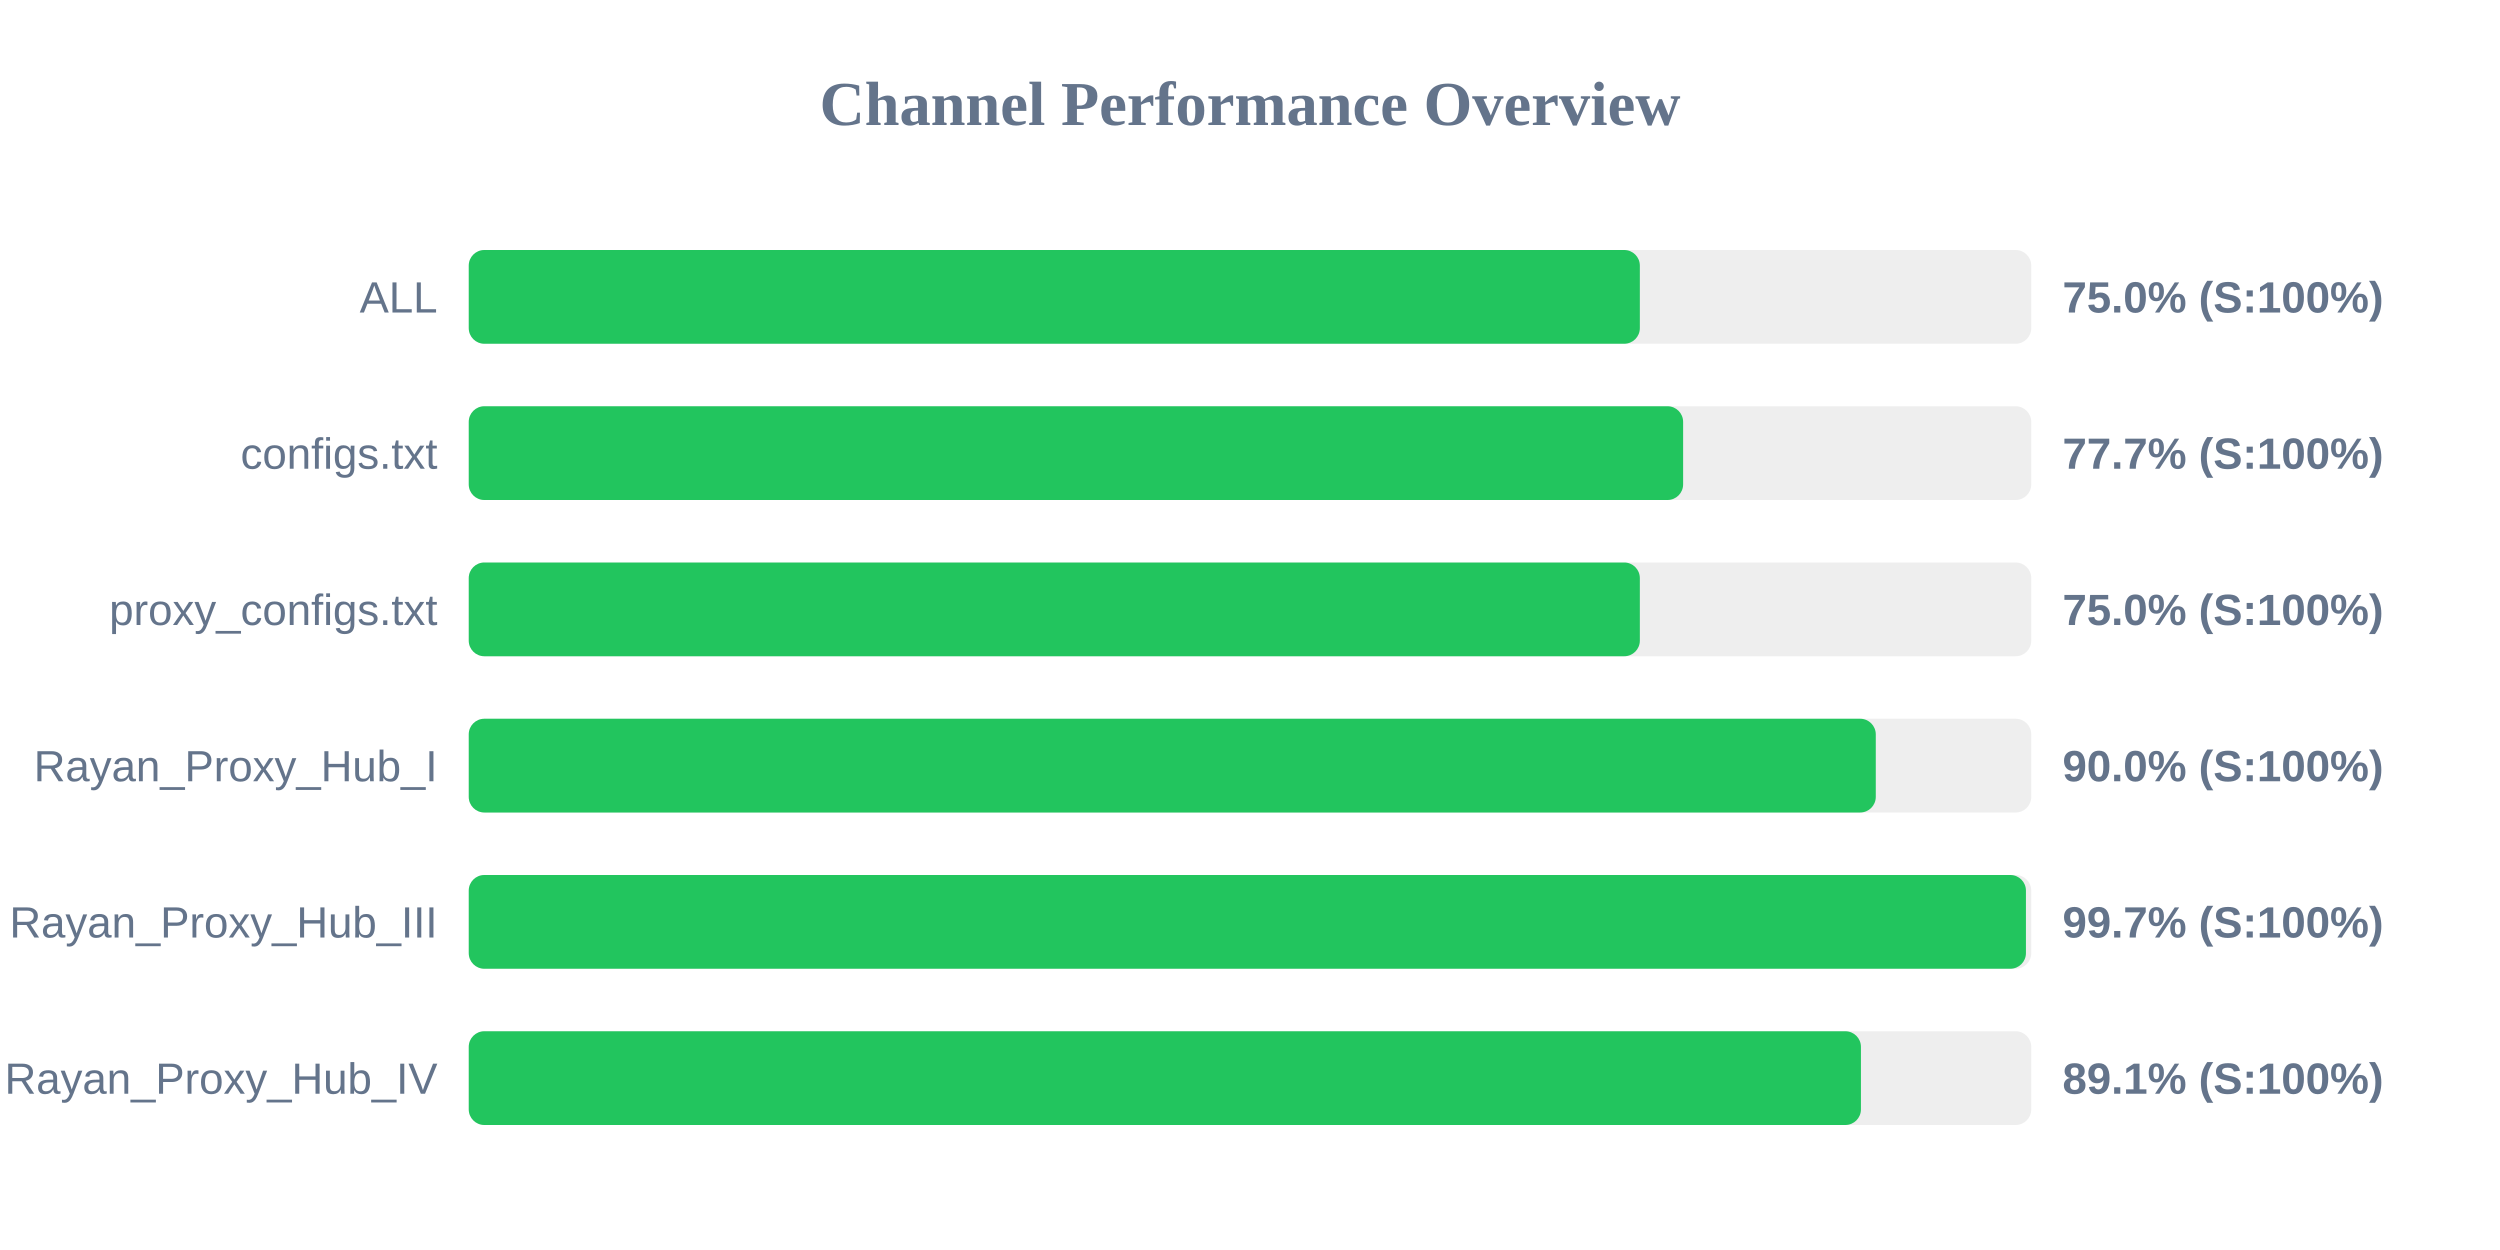
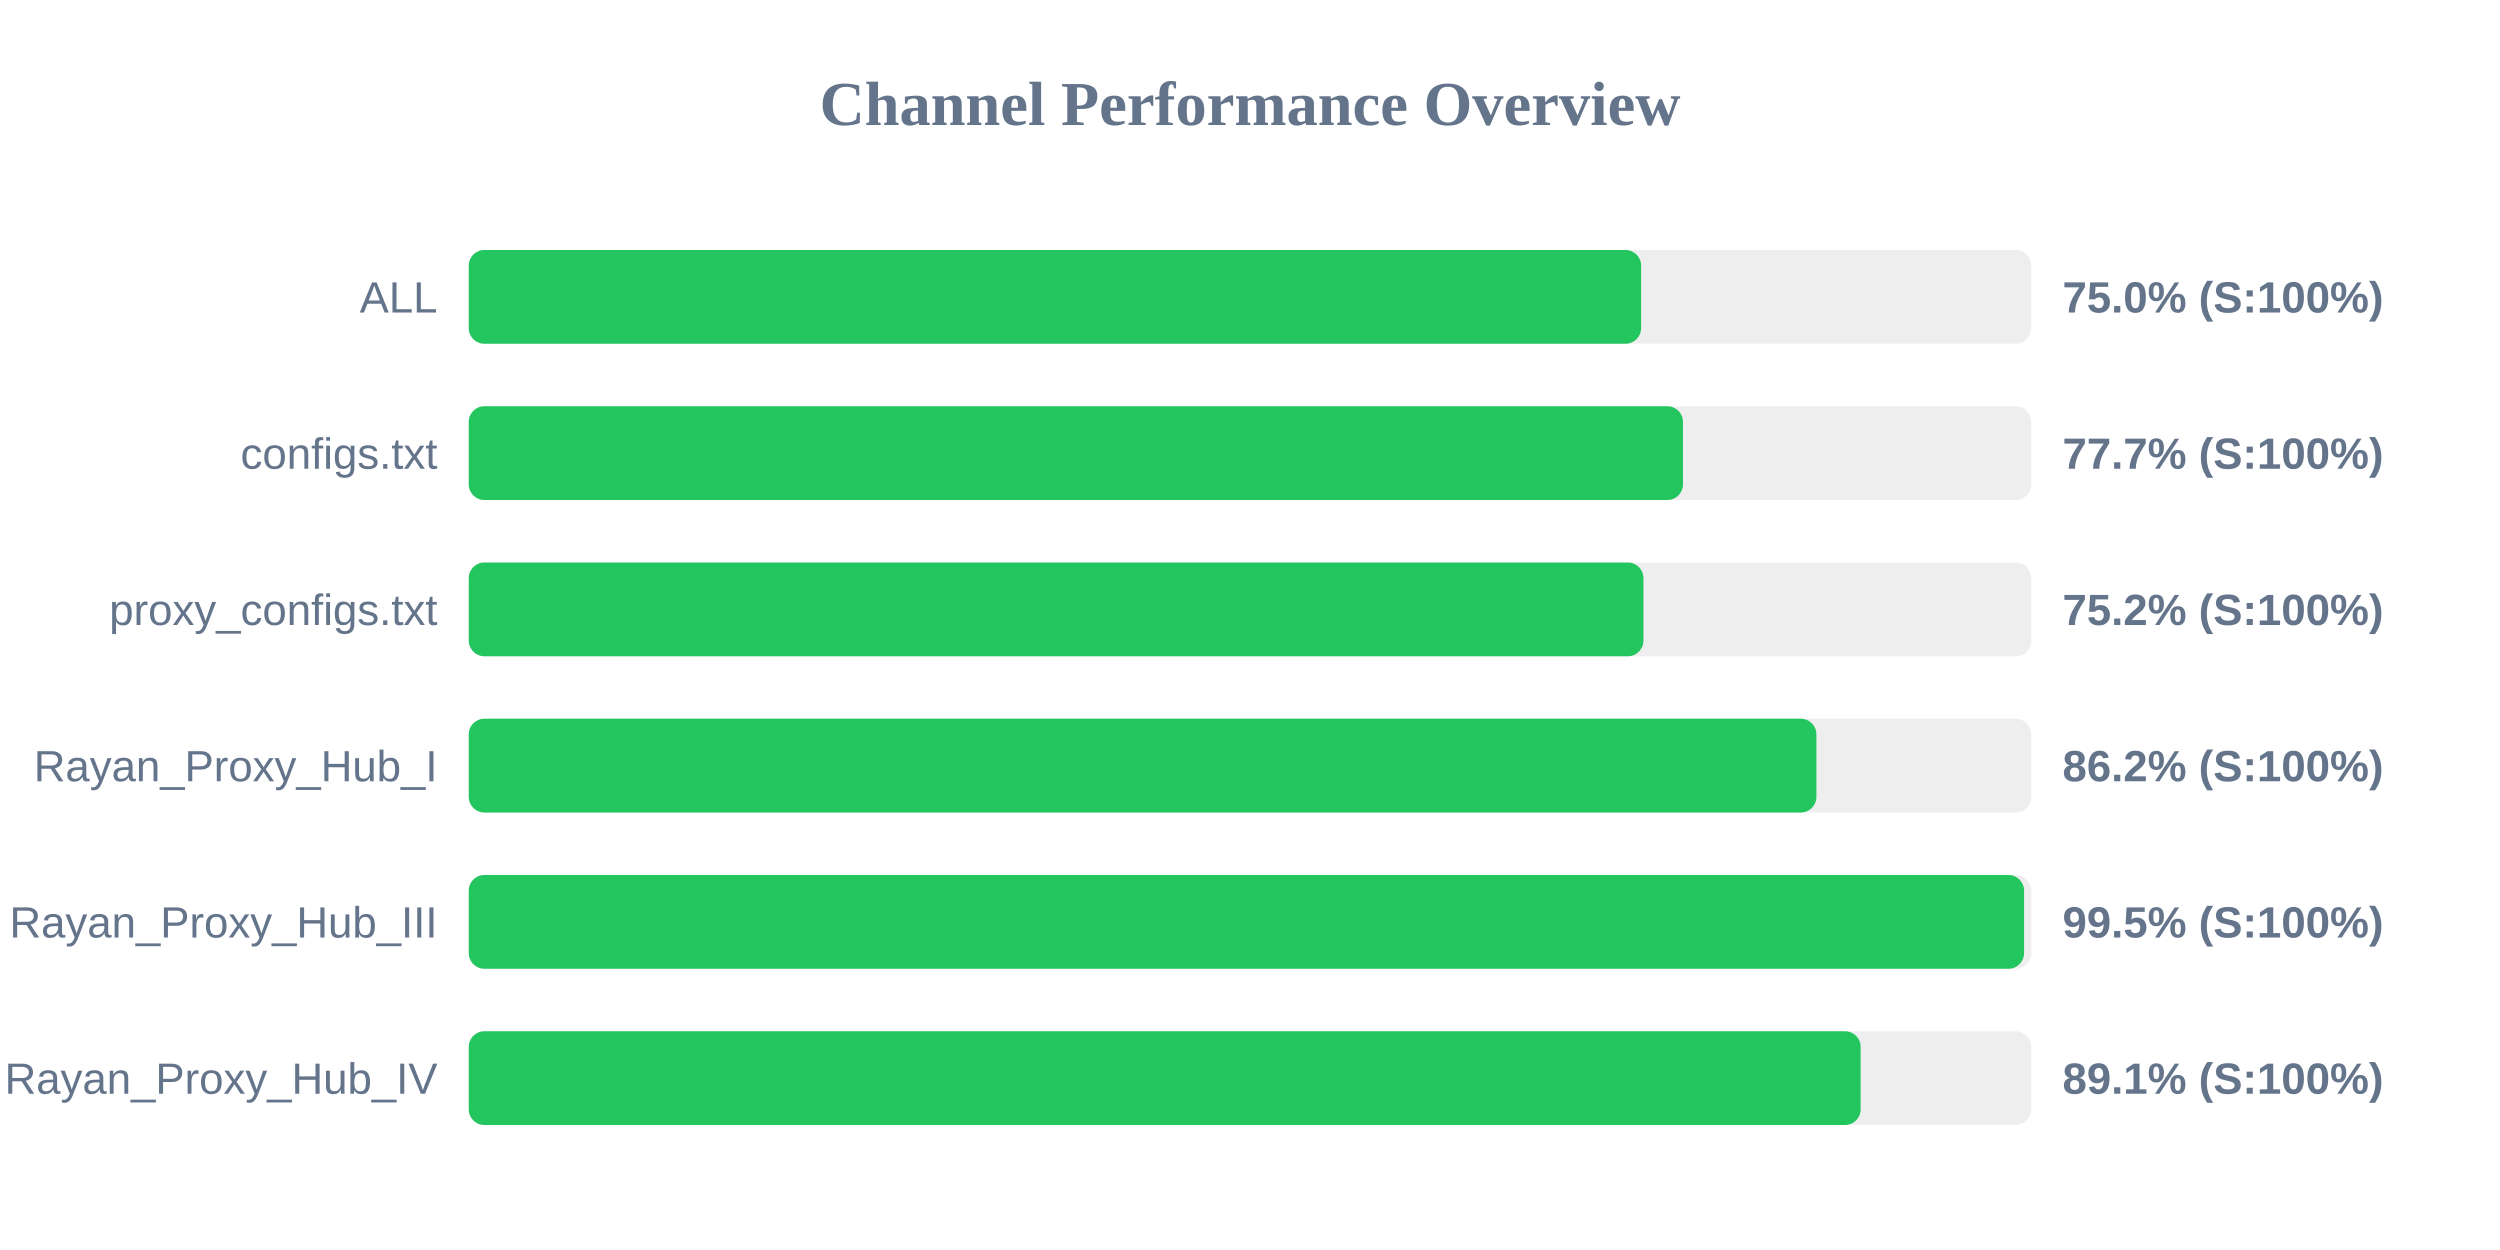
<svg xmlns="http://www.w3.org/2000/svg" width="800" height="400" version="1.1">
  <style>
        .row { font: 14px Arial; fill: #64748b; }
        .score { font: bold 14px Arial; fill: #64748b; }
    </style>
  <text x="400" y="40" text-anchor="middle" font-size="20px" font-weight="bold" fill="#64748b">Channel Performance Overview</text>
  <rect x="150" y="80" width="500" height="30" fill="#eee" rx="5" />
-   <rect x="150" y="80" width="374.75" height="30" fill="#22c55e" rx="5" />
+   <rect x="150" y="80" width="375.15" height="30" fill="#22c55e" rx="5" />
  <text x="140" y="100" text-anchor="end" class="row">ALL</text>
  <text x="660" y="100" text-anchor="start" class="score">75.0% (S:100%)</text>
  <rect x="150" y="130" width="500" height="30" fill="#eee" rx="5" />
-   <rect x="150" y="130" width="388.6" height="30" fill="#22c55e" rx="5" />
+   <rect x="150" y="130" width="388.55" height="30" fill="#22c55e" rx="5" />
  <text x="140" y="150" text-anchor="end" class="row">configs.txt</text>
  <text x="660" y="150" text-anchor="start" class="score">77.7% (S:100%)</text>
  <rect x="150" y="180" width="500" height="30" fill="#eee" rx="5" />
-   <rect x="150" y="180" width="374.75" height="30" fill="#22c55e" rx="5" />
+   <rect x="150" y="180" width="375.9" height="30" fill="#22c55e" rx="5" />
  <text x="140" y="200" text-anchor="end" class="row">proxy_configs.txt</text>
-   <text x="660" y="200" text-anchor="start" class="score">75.0% (S:100%)</text>
+   <text x="660" y="200" text-anchor="start" class="score">75.2% (S:100%)</text>
  <rect x="150" y="230" width="500" height="30" fill="#eee" rx="5" />
-   <rect x="150" y="230" width="450.25" height="30" fill="#22c55e" rx="5" />
+   <rect x="150" y="230" width="431.25" height="30" fill="#22c55e" rx="5" />
  <text x="140" y="250" text-anchor="end" class="row">Rayan_Proxy_Hub_I</text>
-   <text x="660" y="250" text-anchor="start" class="score">90.0% (S:100%)</text>
+   <text x="660" y="250" text-anchor="start" class="score">86.2% (S:100%)</text>
  <rect x="150" y="280" width="500" height="30" fill="#eee" rx="5" />
-   <rect x="150" y="280" width="498.3" height="30" fill="#22c55e" rx="5" />
+   <rect x="150" y="280" width="497.7" height="30" fill="#22c55e" rx="5" />
  <text x="140" y="300" text-anchor="end" class="row">Rayan_Proxy_Hub_III</text>
-   <text x="660" y="300" text-anchor="start" class="score">99.7% (S:100%)</text>
+   <text x="660" y="300" text-anchor="start" class="score">99.5% (S:100%)</text>
  <rect x="150" y="330" width="500" height="30" fill="#eee" rx="5" />
-   <rect x="150" y="330" width="445.5" height="30" fill="#22c55e" rx="5" />
+   <rect x="150" y="330" width="445.4" height="30" fill="#22c55e" rx="5" />
  <text x="140" y="350" text-anchor="end" class="row">Rayan_Proxy_Hub_IV</text>
  <text x="660" y="350" text-anchor="start" class="score">89.1% (S:100%)</text>
</svg>
